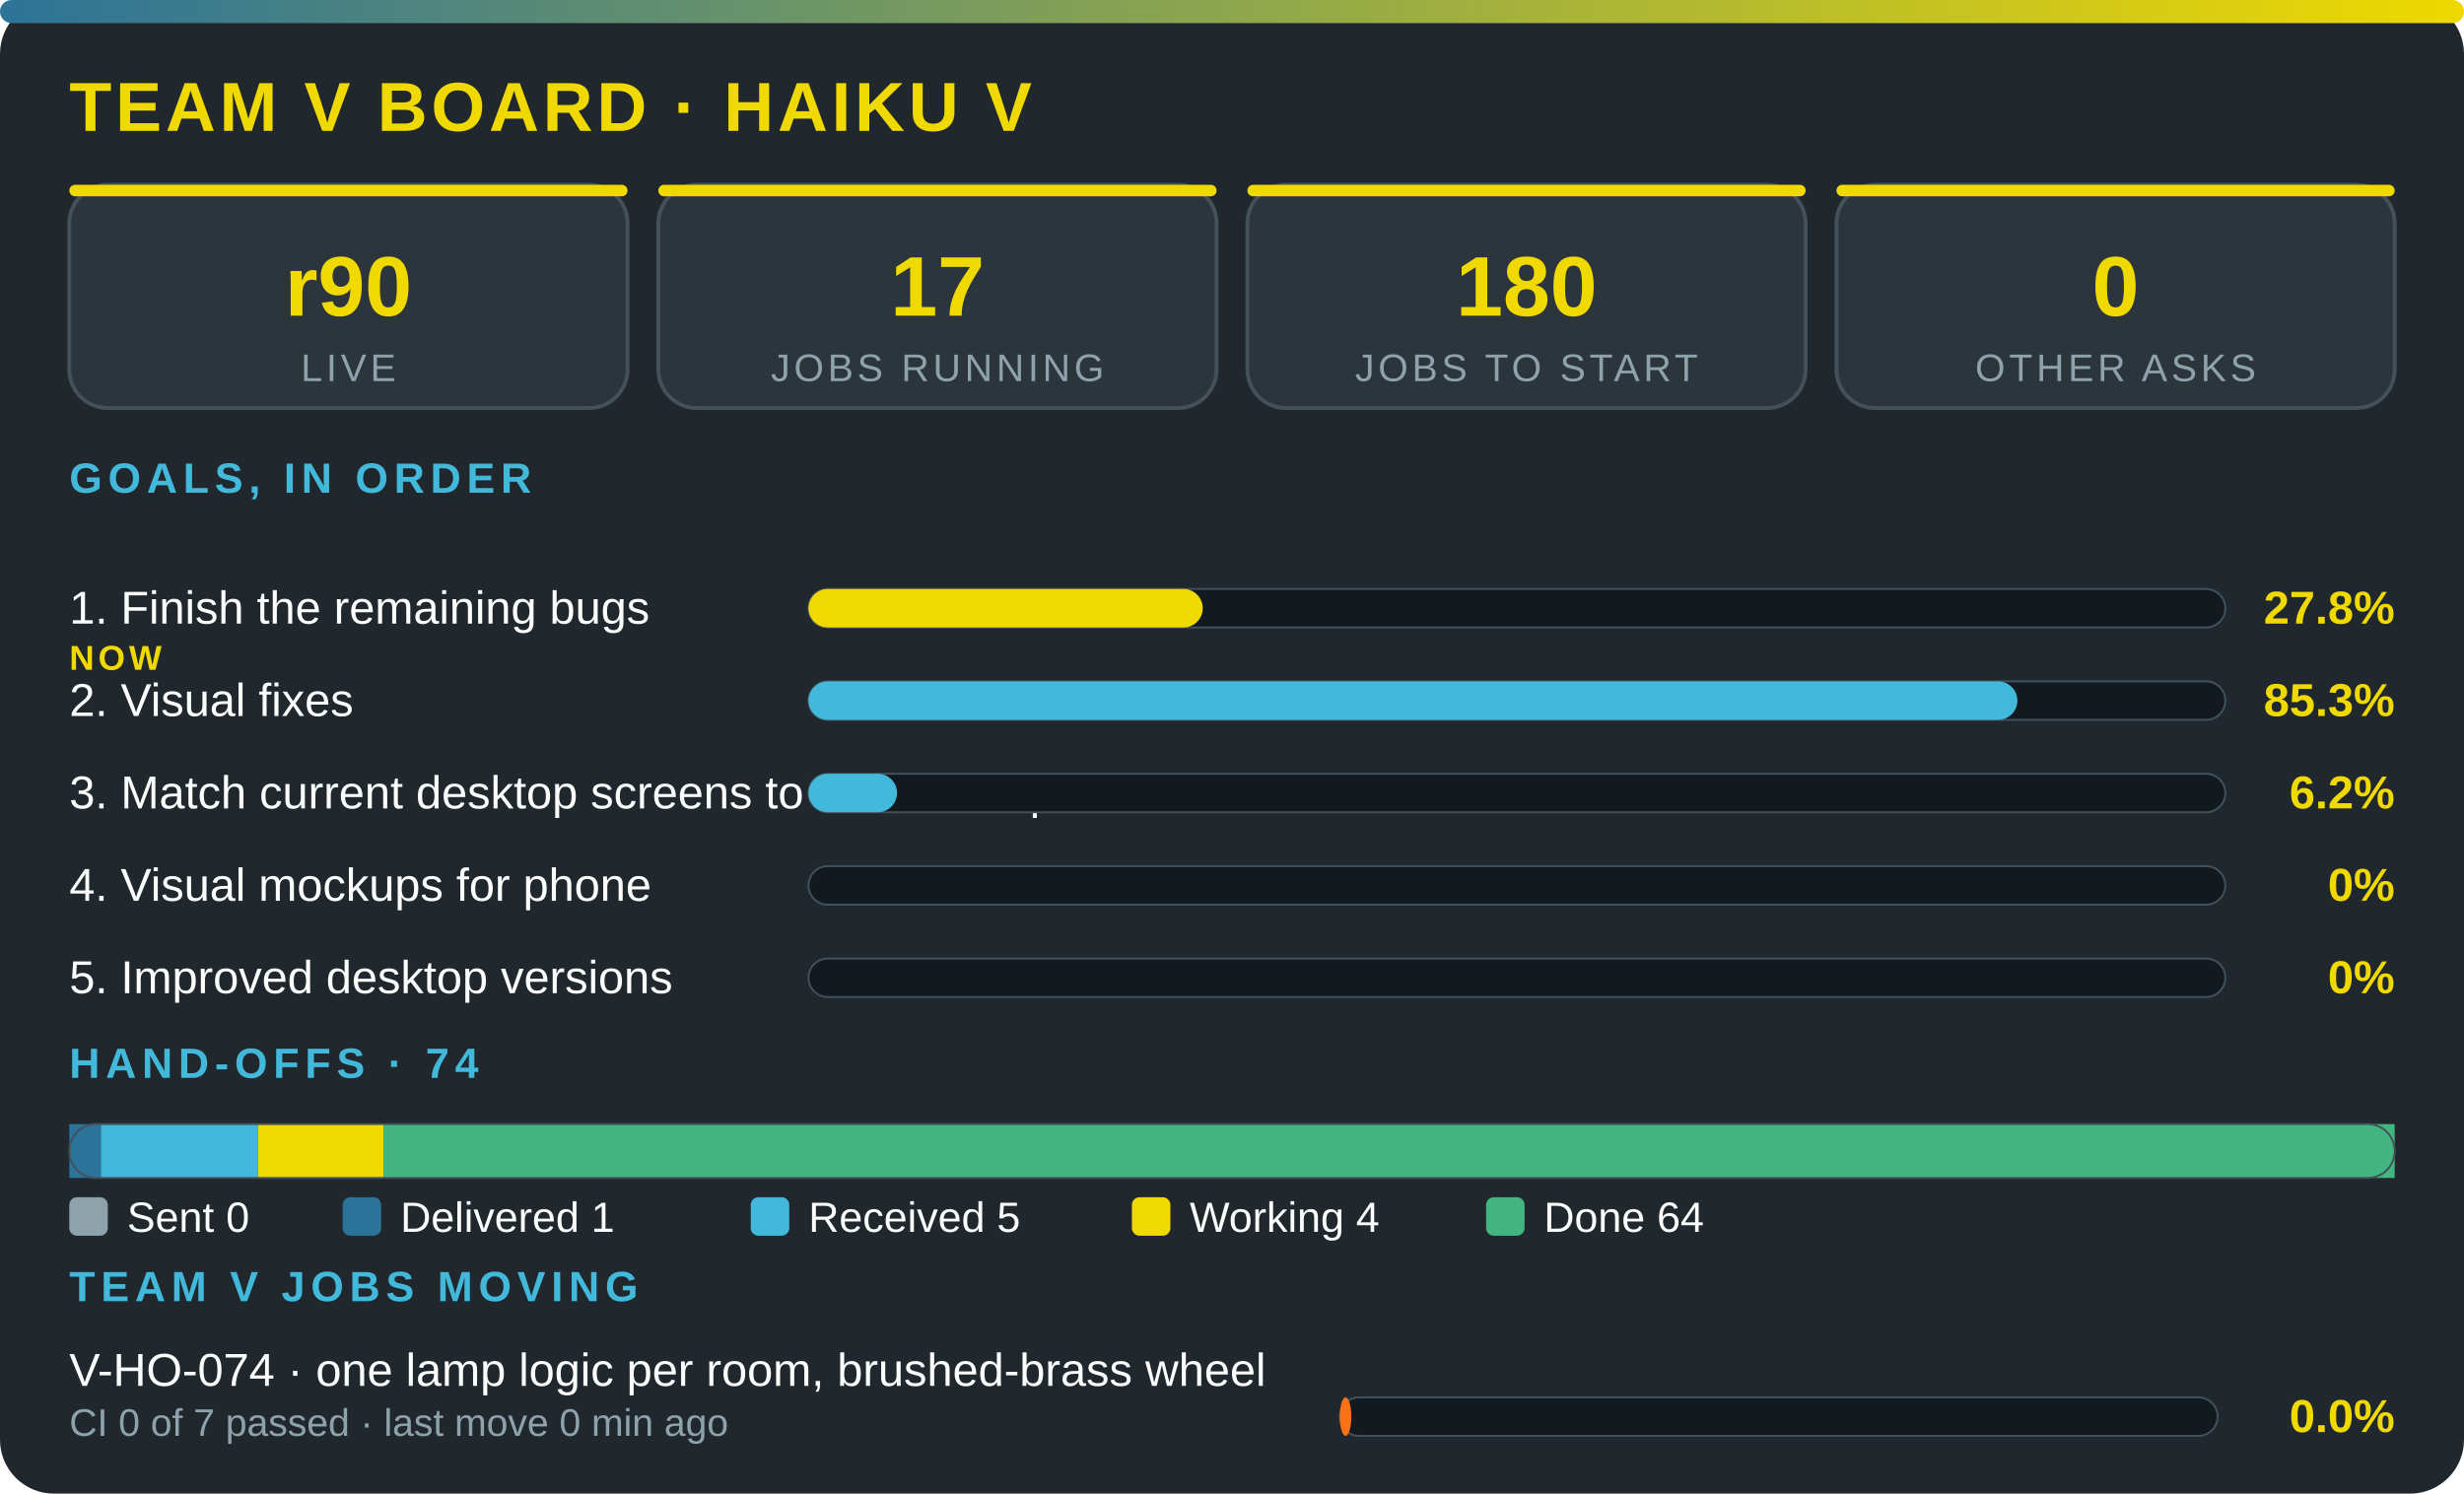
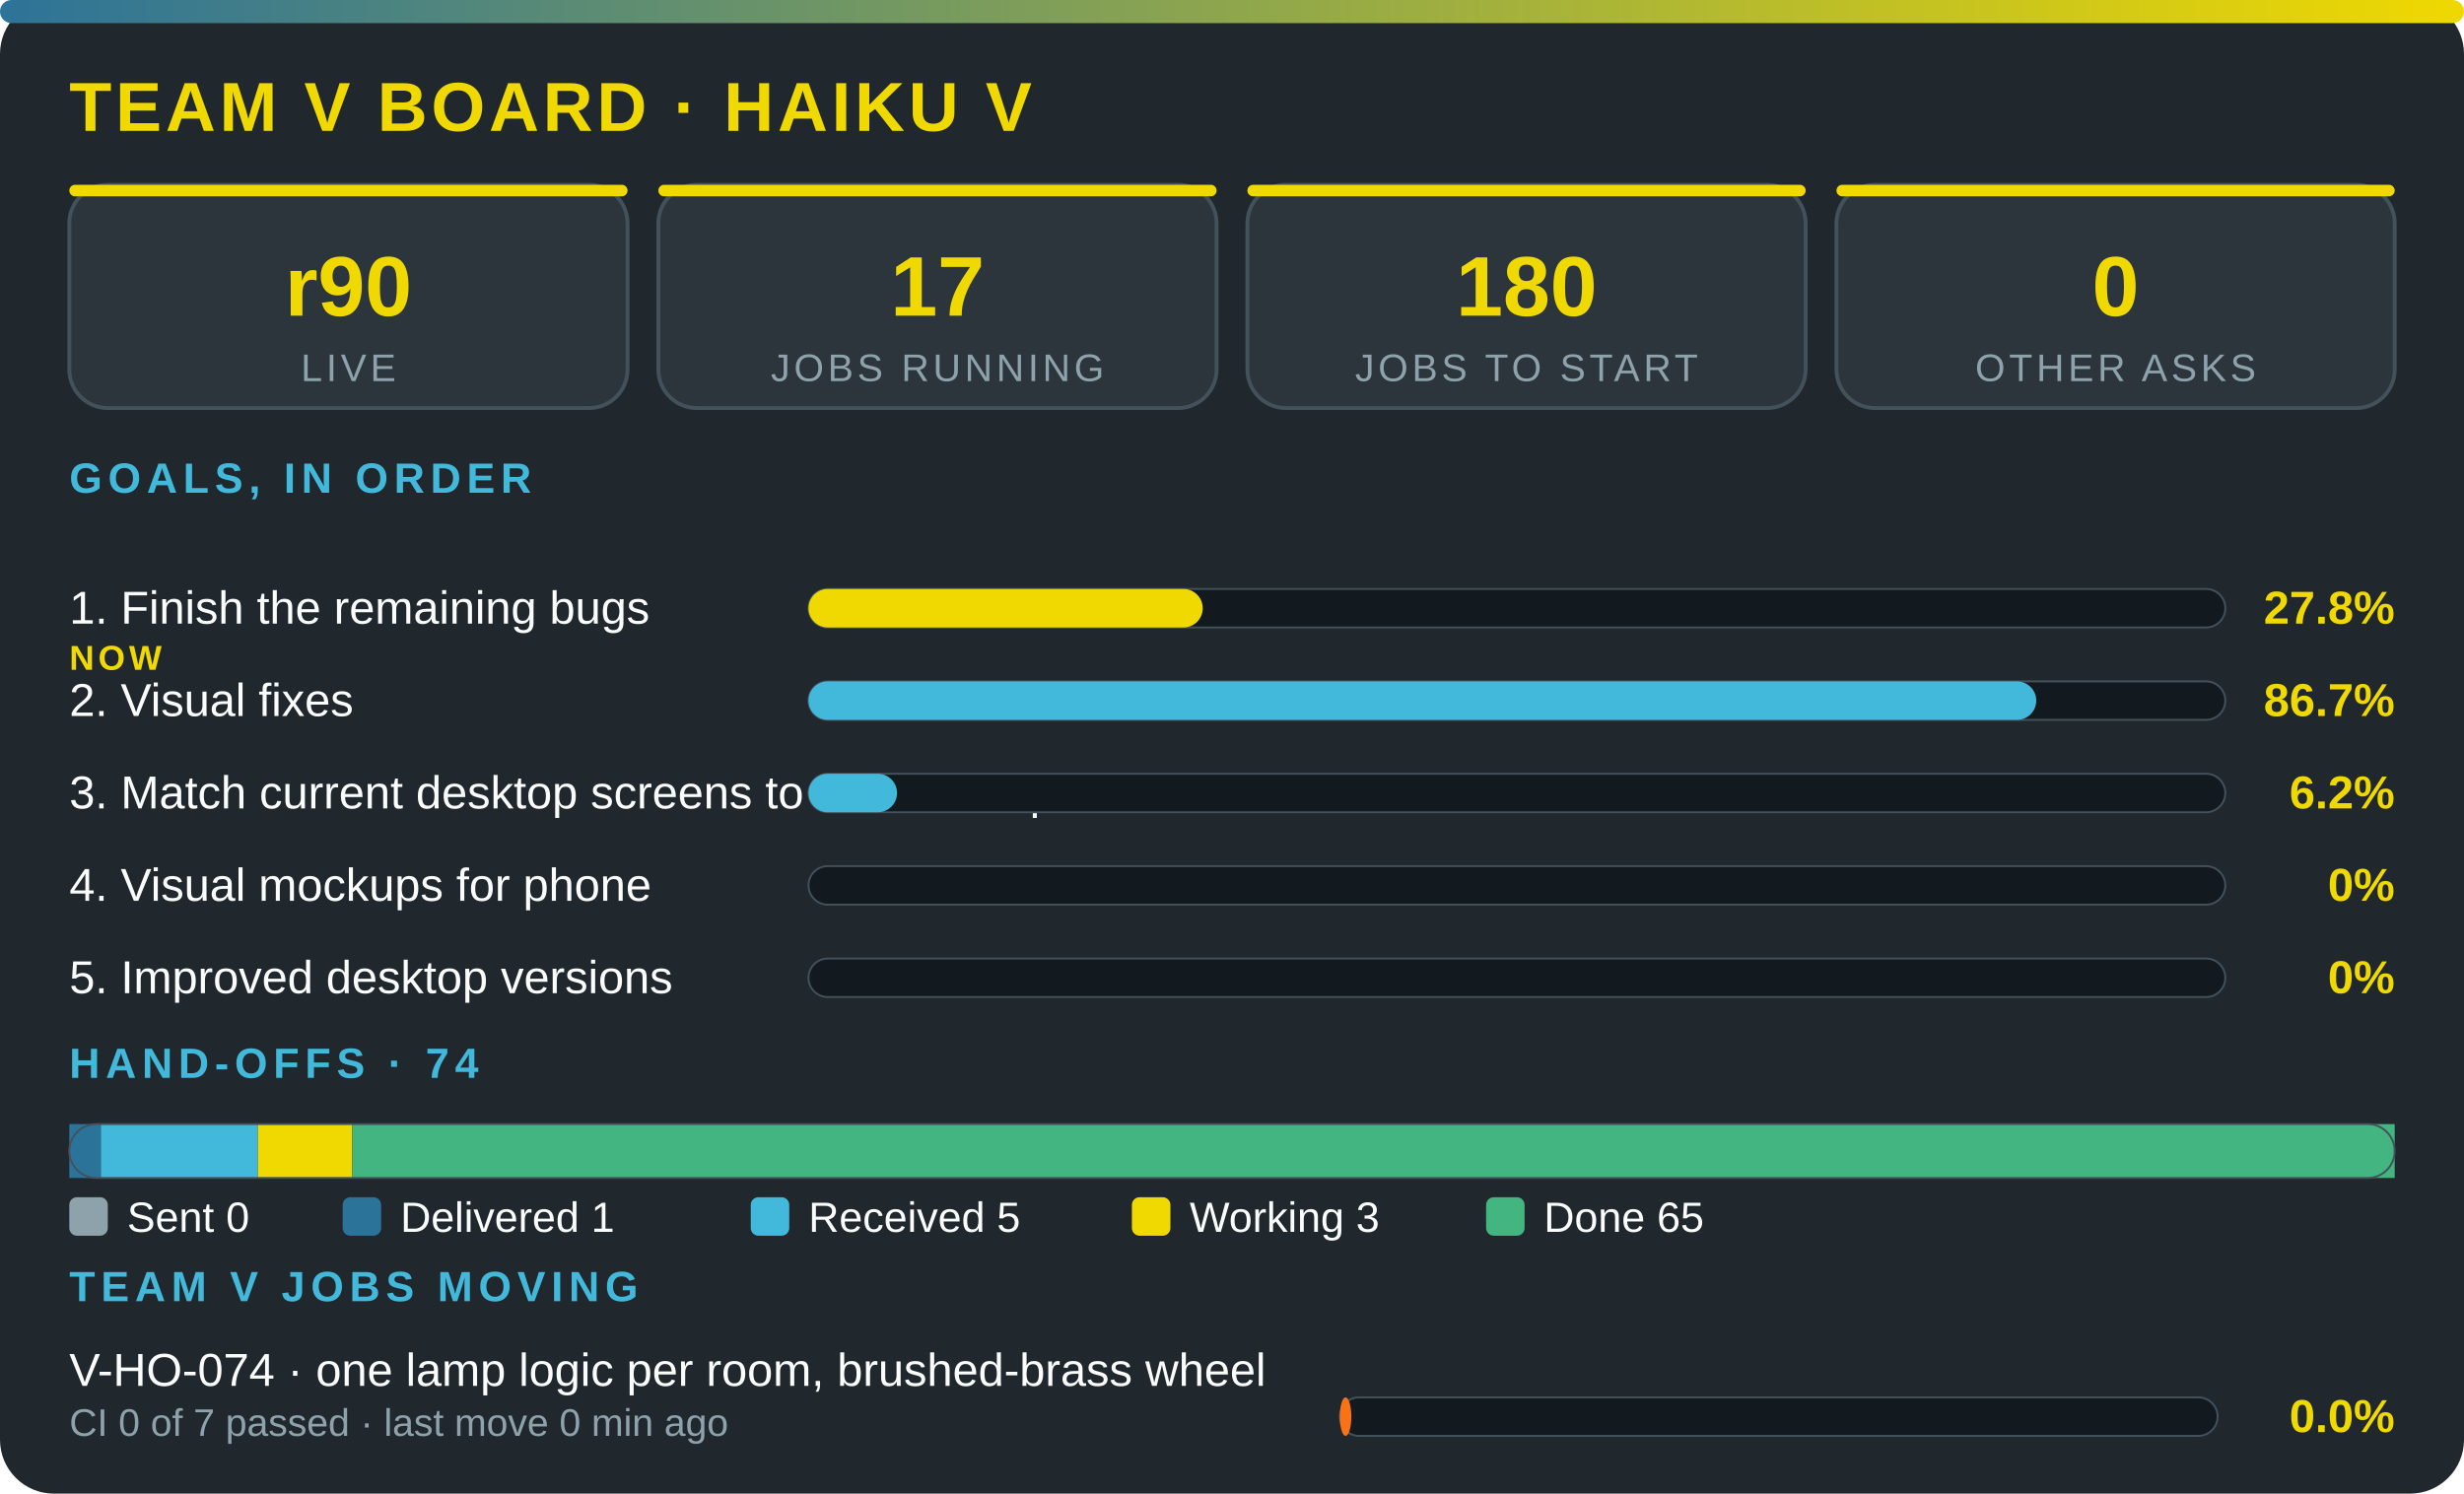
<svg xmlns="http://www.w3.org/2000/svg" viewBox="0 0 640 388" width="100%" role="img" aria-label="Team V board · Haiku V" font-family="'Segoe UI',system-ui,Arial,sans-serif">
  <defs>
    <linearGradient id="g">
      <stop offset="0" stop-color="#2c7399" />
      <stop offset="1" stop-color="#f0d900" />
    </linearGradient>
  </defs>
  <rect width="640" height="388" rx="14" fill="#20272d" />
  <rect width="640" height="6" rx="3" fill="url(#g)" />
  <text x="18" y="34" font-size="18" font-weight="800" fill="#f0d900" letter-spacing="1">TEAM V BOARD · HAIKU V</text>
  <rect x="18" y="48" width="145" height="58" rx="10" fill="#2c353c" stroke="#43515b" />
  <rect x="18" y="48" width="145" height="3" rx="1.5" fill="#f0d900" />
  <text x="90.5" y="82" font-size="22" font-weight="800" fill="#f0d900" text-anchor="middle">r90</text>
  <text x="90.5" y="99" font-size="10" fill="#8ea2ac" letter-spacing="1" text-anchor="middle">LIVE</text>
  <rect x="171" y="48" width="145" height="58" rx="10" fill="#2c353c" stroke="#43515b" />
  <rect x="171" y="48" width="145" height="3" rx="1.5" fill="#f0d900" />
  <text x="243.5" y="82" font-size="22" font-weight="800" fill="#f0d900" text-anchor="middle">17</text>
  <text x="243.5" y="99" font-size="10" fill="#8ea2ac" letter-spacing="1" text-anchor="middle">JOBS RUNNING</text>
  <rect x="324" y="48" width="145" height="58" rx="10" fill="#2c353c" stroke="#43515b" />
  <rect x="324" y="48" width="145" height="3" rx="1.5" fill="#f0d900" />
  <text x="396.5" y="82" font-size="22" font-weight="800" fill="#f0d900" text-anchor="middle">180</text>
  <text x="396.5" y="99" font-size="10" fill="#8ea2ac" letter-spacing="1" text-anchor="middle">JOBS TO START</text>
  <rect x="477" y="48" width="145" height="58" rx="10" fill="#2c353c" stroke="#43515b" />
  <rect x="477" y="48" width="145" height="3" rx="1.5" fill="#f0d900" />
  <text x="549.5" y="82" font-size="22" font-weight="800" fill="#f0d900" text-anchor="middle">0</text>
  <text x="549.5" y="99" font-size="10" fill="#8ea2ac" letter-spacing="1" text-anchor="middle">OTHER ASKS</text>
  <text x="18" y="128" font-size="11" font-weight="700" fill="#42b9da" letter-spacing="1.5">GOALS, IN ORDER</text>
  <text x="18" y="162" font-size="12" fill="#fbfcfc">1. Finish the remaining bugs</text>
  <text x="18" y="174" font-size="9" font-weight="800" letter-spacing="1" fill="#f0d900">NOW</text>
  <rect x="210" y="153" width="368" height="10" rx="5" fill="#12191f" stroke="#43515b" stroke-width=".5" />
  <rect x="210" y="153" width="102.4" height="10" rx="5" fill="#f0d900" />
  <text x="622" y="162" font-size="12" font-weight="800" fill="#f0d900" text-anchor="end">27.8%</text>
  <text x="18" y="186" font-size="12" fill="#fbfcfc">2. Visual fixes</text>
  <rect x="210" y="177" width="368" height="10" rx="5" fill="#12191f" stroke="#43515b" stroke-width=".5" />
-   <rect x="210" y="177" width="314" height="10" rx="5" fill="#42b9da" />
-   <text x="622" y="186" font-size="12" font-weight="800" fill="#f0d900" text-anchor="end">85.3%</text>
+   <rect x="210" y="177" width="318.9" height="10" rx="5" fill="#42b9da" />
+   <text x="622" y="186" font-size="12" font-weight="800" fill="#f0d900" text-anchor="end">86.7%</text>
  <text x="18" y="210" font-size="12" fill="#fbfcfc">3. Match current desktop screens to the mockup</text>
  <rect x="210" y="201" width="368" height="10" rx="5" fill="#12191f" stroke="#43515b" stroke-width=".5" />
  <rect x="210" y="201" width="23" height="10" rx="5" fill="#42b9da" />
  <text x="622" y="210" font-size="12" font-weight="800" fill="#f0d900" text-anchor="end">6.2%</text>
  <text x="18" y="234" font-size="12" fill="#fbfcfc">4. Visual mockups for phone</text>
  <rect x="210" y="225" width="368" height="10" rx="5" fill="#12191f" stroke="#43515b" stroke-width=".5" />
  <text x="622" y="234" font-size="12" font-weight="800" fill="#f0d900" text-anchor="end">0%</text>
  <text x="18" y="258" font-size="12" fill="#fbfcfc">5. Improved desktop versions</text>
  <rect x="210" y="249" width="368" height="10" rx="5" fill="#12191f" stroke="#43515b" stroke-width=".5" />
  <text x="622" y="258" font-size="12" font-weight="800" fill="#f0d900" text-anchor="end">0%</text>
  <text x="18" y="280" font-size="11" font-weight="700" fill="#42b9da" letter-spacing="1.5">HAND-OFFS · 74</text>
  <rect x="18" y="292" width="8.2" height="14" fill="#2c7399" />
  <rect x="26.2" y="292" width="40.8" height="14" fill="#42b9da" />
-   <rect x="67" y="292" width="32.6" height="14" fill="#f0d900" />
-   <rect x="99.6" y="292" width="522.4" height="14" fill="#43b581" />
+   <rect x="67" y="292" width="24.5" height="14" fill="#f0d900" />
+   <rect x="91.5" y="292" width="530.5" height="14" fill="#43b581" />
  <rect x="18" y="292" width="604" height="14" rx="7" fill="none" stroke="#43515b" stroke-width=".5" />
  <rect x="18" y="311" width="10" height="10" rx="2" fill="#8ea2ac" />
  <text x="33" y="320" font-size="11" fill="#fbfcfc">Sent 0</text>
  <rect x="89" y="311" width="10" height="10" rx="2" fill="#2c7399" />
  <text x="104" y="320" font-size="11" fill="#fbfcfc">Delivered 1</text>
  <rect x="195" y="311" width="10" height="10" rx="2" fill="#42b9da" />
  <text x="210" y="320" font-size="11" fill="#fbfcfc">Received 5</text>
  <rect x="294" y="311" width="10" height="10" rx="2" fill="#f0d900" />
-   <text x="309" y="320" font-size="11" fill="#fbfcfc">Working 4</text>
+   <text x="309" y="320" font-size="11" fill="#fbfcfc">Working 3</text>
  <rect x="386" y="311" width="10" height="10" rx="2" fill="#43b581" />
-   <text x="401" y="320" font-size="11" fill="#fbfcfc">Done 64</text>
+   <text x="401" y="320" font-size="11" fill="#fbfcfc">Done 65</text>
  <text x="18" y="338" font-size="11" font-weight="700" fill="#42b9da" letter-spacing="1.5">TEAM V JOBS MOVING</text>
  <text x="18" y="360" font-size="12" fill="#fbfcfc">V-HO-074 · one lamp logic per room, brushed-brass wheel</text>
  <text x="18" y="373" font-size="10" fill="#8ea2ac">CI 0 of 7 passed · last move 0 min ago</text>
  <rect x="348" y="363" width="228" height="10" rx="5" fill="#12191f" stroke="#43515b" stroke-width=".5" />
  <rect x="348" y="363" width="3" height="10" rx="5" fill="#f97316" />
  <text x="622" y="372" font-size="12" font-weight="800" fill="#f0d900" text-anchor="end">0.0%</text>
</svg>
